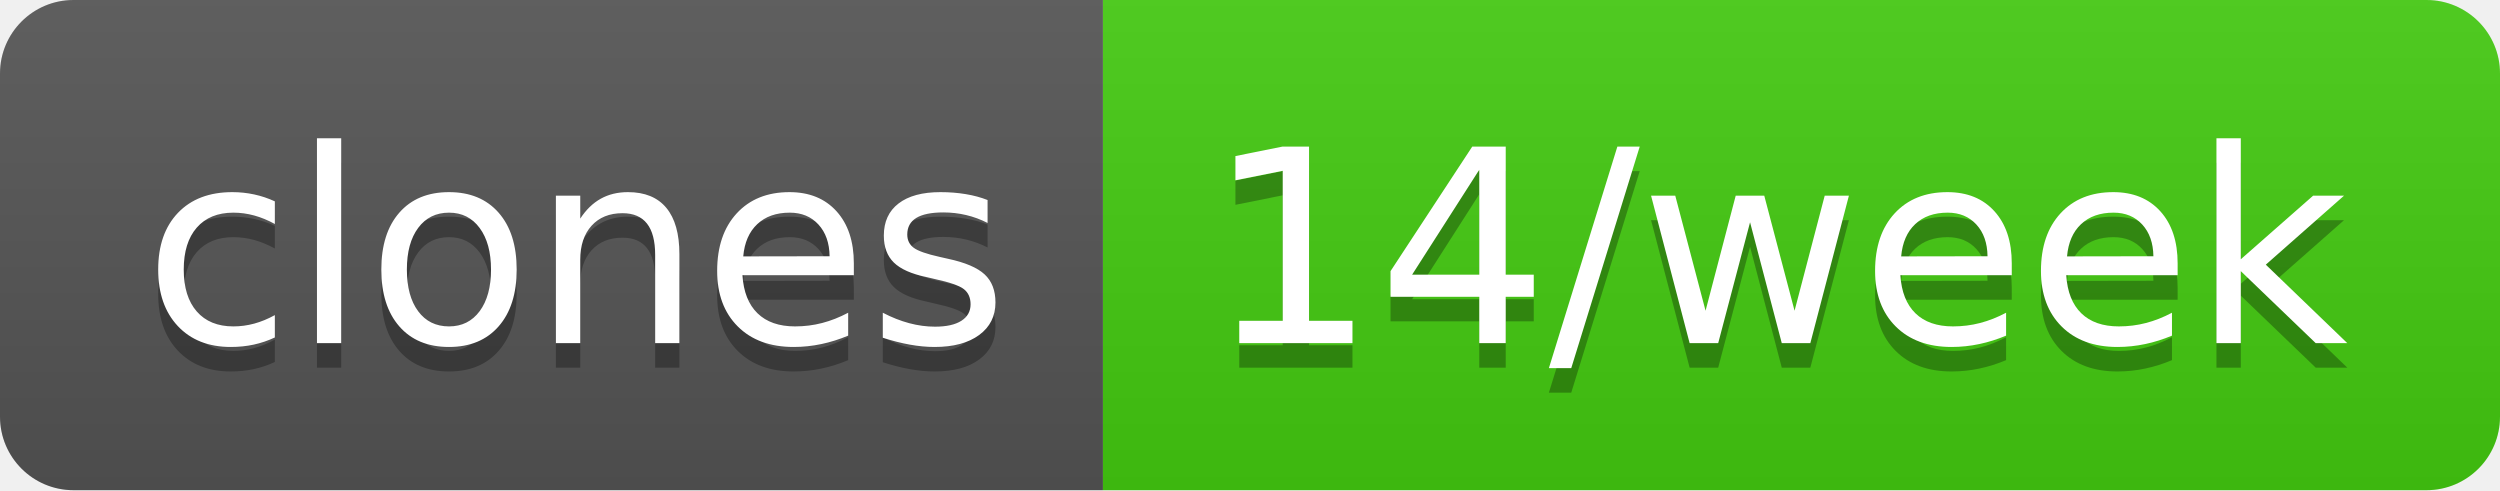
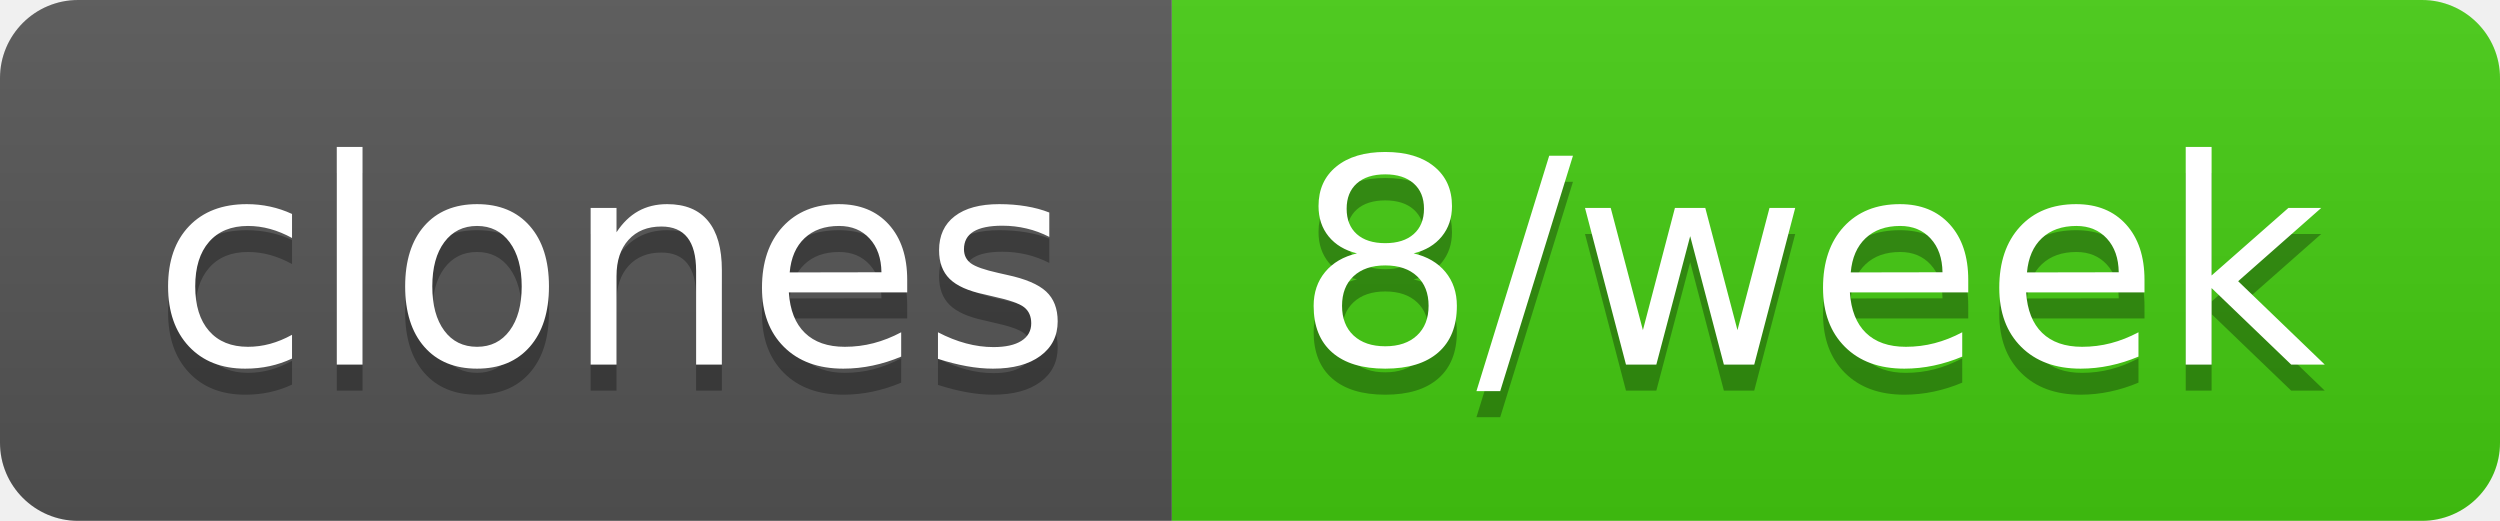
- <svg xmlns="http://www.w3.org/2000/svg" width="102" height="20" role="img" aria-label="clones: 14/week">
+ <svg xmlns="http://www.w3.org/2000/svg" width="96" height="20" role="img" aria-label="clones: 8/week">
  <linearGradient id="s" x2="0" y2="100%">
    <stop offset="0" stop-color="#bbb" stop-opacity=".1" />
    <stop offset="1" stop-opacity=".1" />
  </linearGradient>
  <clipPath id="r">
-     <rect width="102" height="20" rx="3" fill="#fff" />
+     <rect width="96" height="20" rx="3" fill="#fff" />
  </clipPath>
  <g clip-path="url(#r)">
    <rect width="45" height="20" fill="#555" />
-     <rect x="45" width="57" height="20" fill="#4c1" />
-     <rect width="102" height="20" fill="url(#s)" />
+     <rect x="45" width="51" height="20" fill="#4c1" />
+     <rect width="96" height="20" fill="url(#s)" />
  </g>
  <g fill="#fff" text-anchor="middle" font-family="Verdana,Geneva,DejaVu Sans,sans-serif" text-rendering="geometricPrecision" font-size="110">
    <text aria-hidden="true" x="235" y="150" fill="#010101" fill-opacity=".3" transform="scale(.1)" textLength="350">clones</text>
    <text x="235" y="140" transform="scale(.1)" fill="#fff" textLength="350">clones</text>
-     <text aria-hidden="true" x="725" y="150" fill="#010101" fill-opacity=".3" transform="scale(.1)" textLength="470">14/week</text>
-     <text x="725" y="140" transform="scale(.1)" fill="#fff" textLength="470">14/week</text>
+     <text aria-hidden="true" x="695" y="150" fill="#010101" fill-opacity=".3" transform="scale(.1)" textLength="410">8/week</text>
+     <text x="695" y="140" transform="scale(.1)" fill="#fff" textLength="410">8/week</text>
  </g>
</svg>
